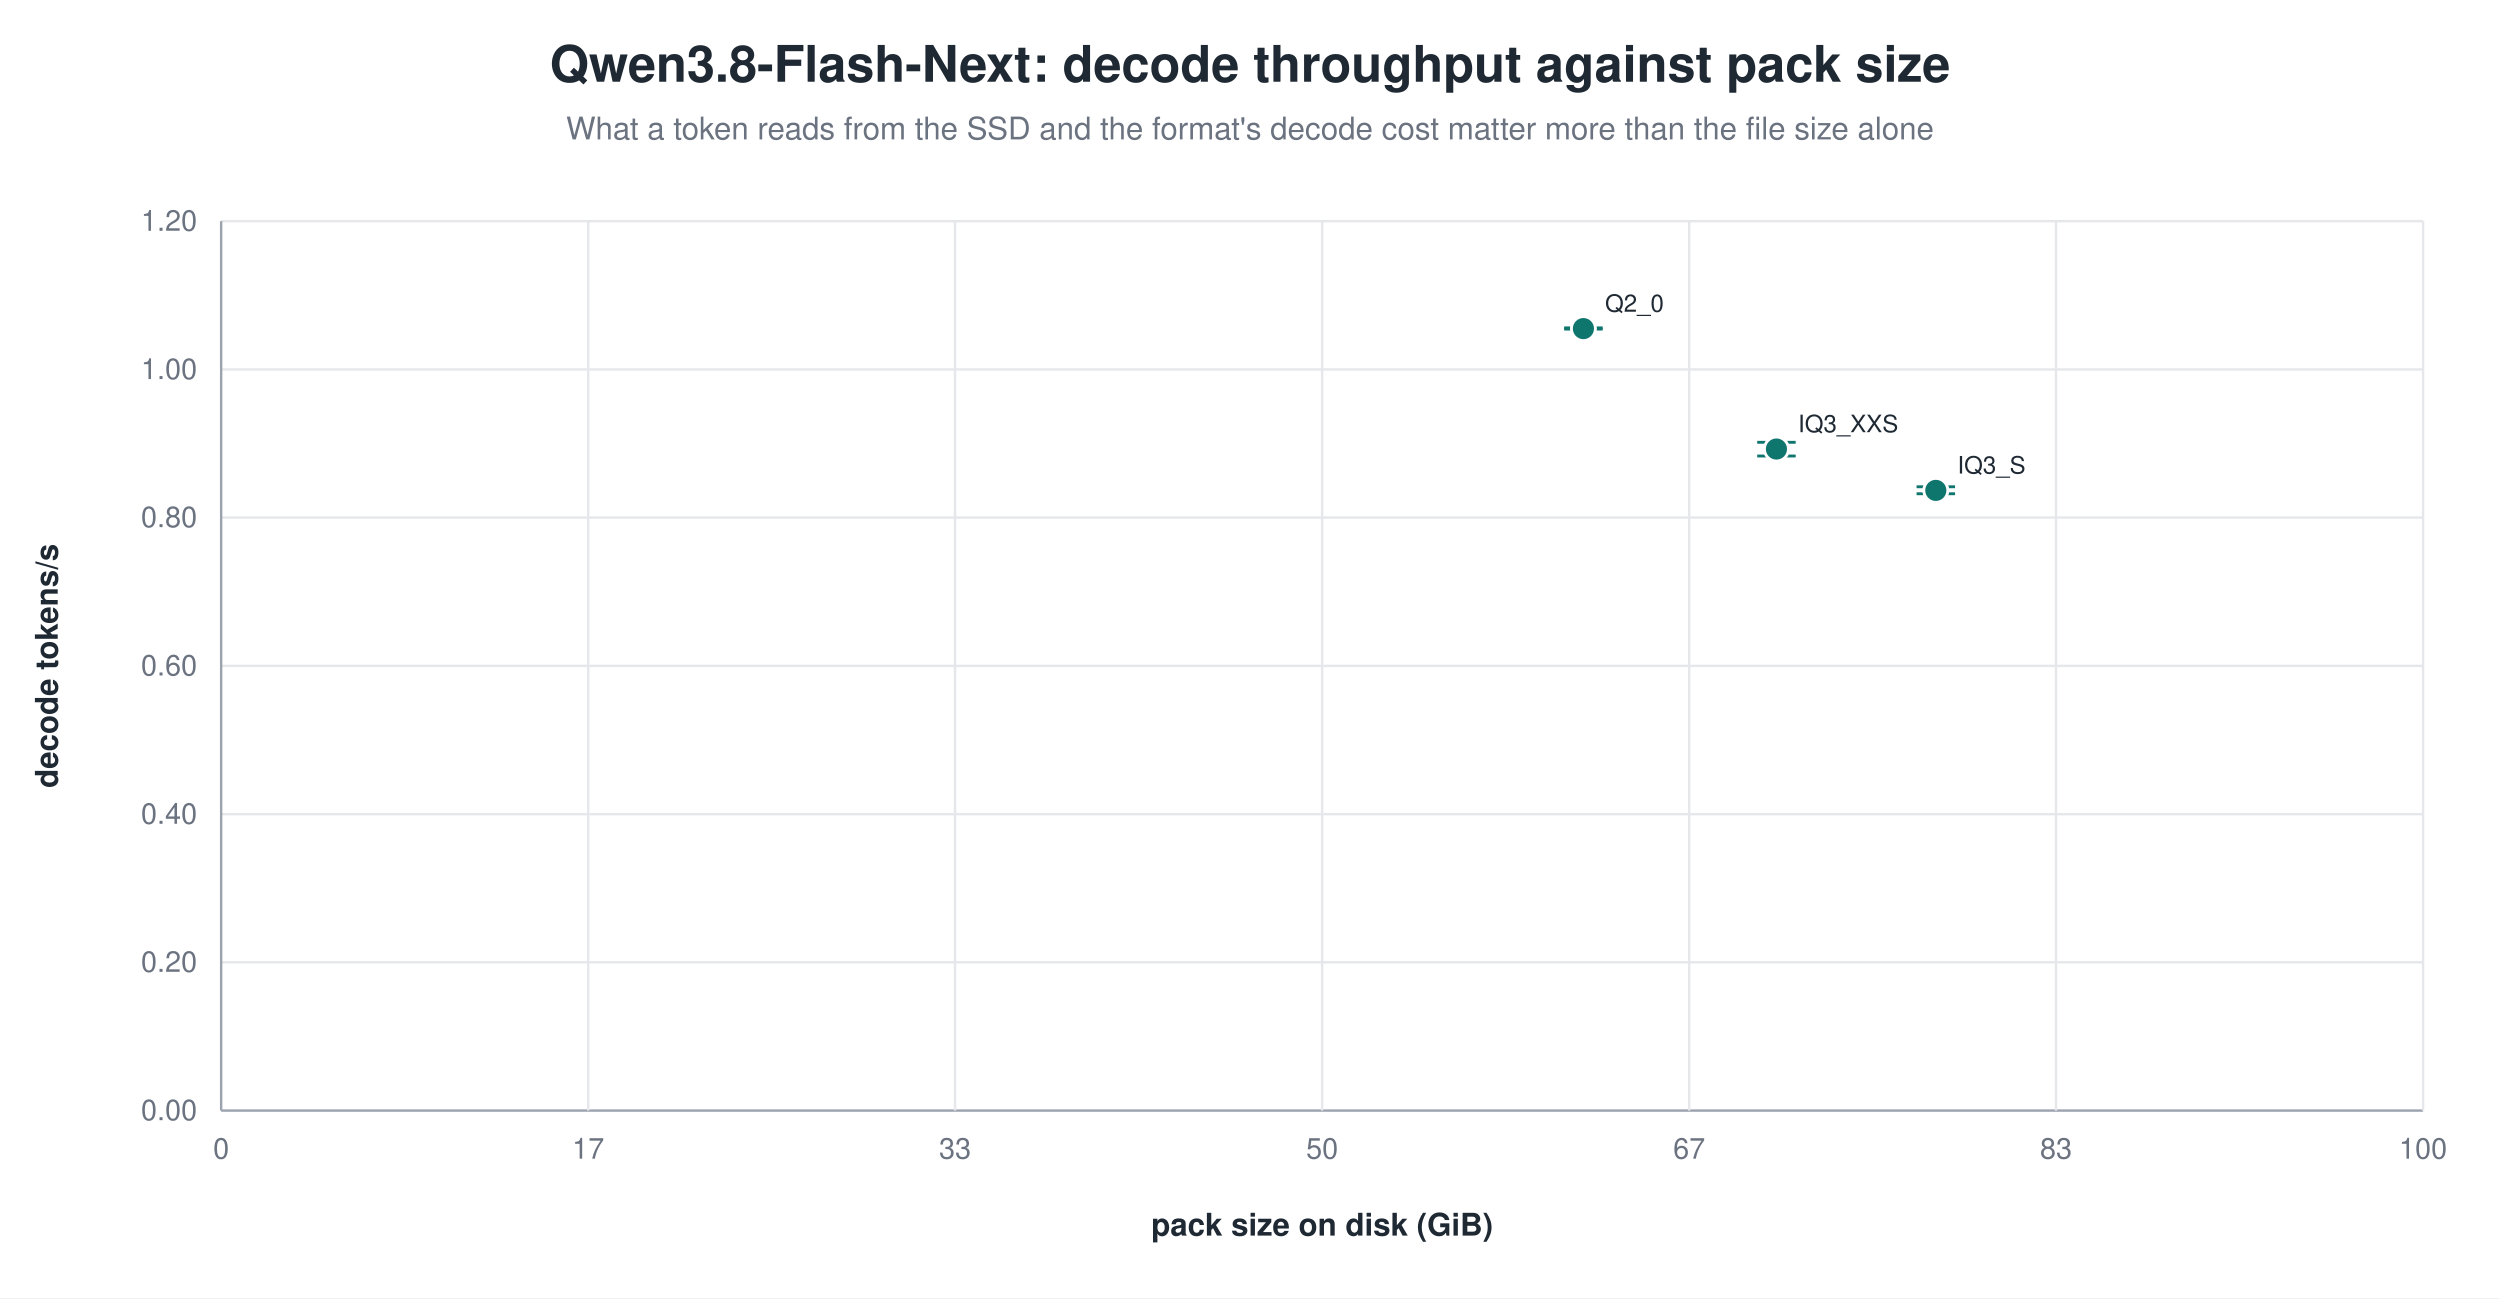
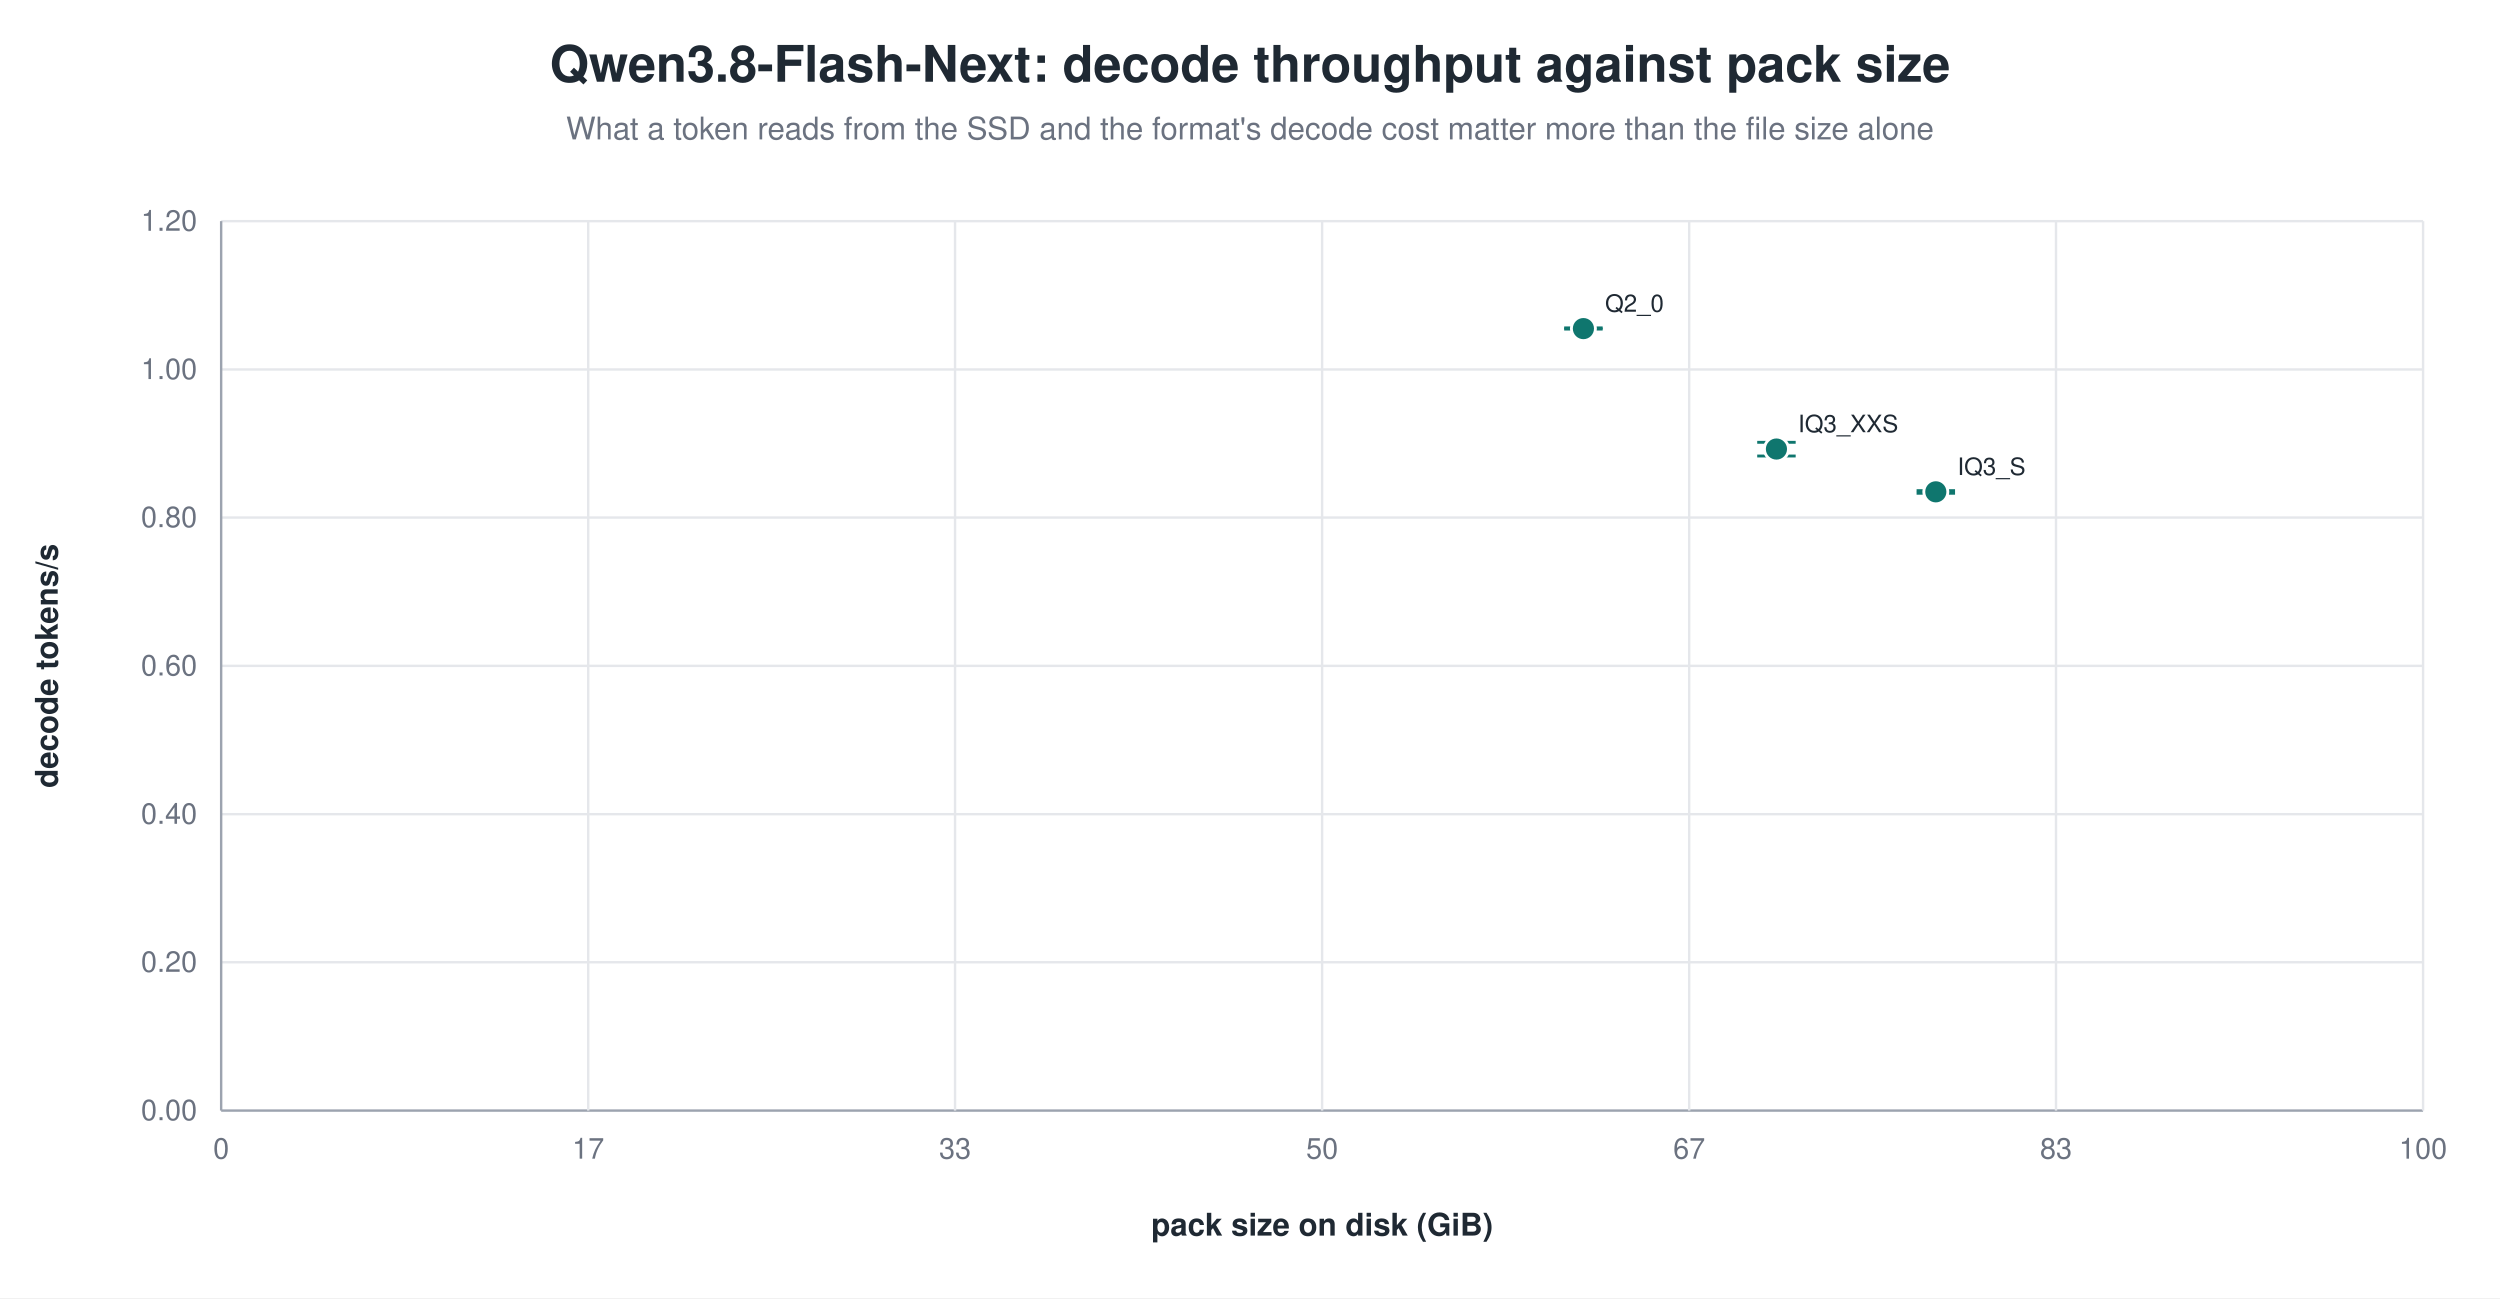
<svg xmlns="http://www.w3.org/2000/svg" width="1040" height="540" viewBox="0 0 1040 540" role="img" aria-label="Qwen3.8-Flash-Next: decode throughput against pack size">
  <rect width="1040" height="540" fill="white" />
  <text x="520.0" y="34" text-anchor="middle" font-family="Helvetica, Arial, sans-serif" font-size="21" font-weight="600" fill="#1f2933">Qwen3.8-Flash-Next: decode throughput against pack size</text>
  <text x="520.0" y="58" text-anchor="middle" font-family="Helvetica, Arial, sans-serif" font-size="13" fill="#6b7280">What a token reads from the SSD and the format's decode cost matter more than the file size alone</text>
  <line x1="92.0" y1="462.0" x2="1008.0" y2="462.0" stroke="#9ca3af" stroke-width="1.0" />
  <text x="82.0" y="466.0" text-anchor="end" font-family="Helvetica, Arial, sans-serif" font-size="12" fill="#6b7280" font-weight="400">0.00</text>
  <line x1="92.0" y1="400.3" x2="1008.0" y2="400.3" stroke="#e5e7eb" stroke-width="1.0" />
  <text x="82.0" y="404.3" text-anchor="end" font-family="Helvetica, Arial, sans-serif" font-size="12" fill="#6b7280" font-weight="400">0.20</text>
  <line x1="92.0" y1="338.7" x2="1008.0" y2="338.7" stroke="#e5e7eb" stroke-width="1.0" />
  <text x="82.0" y="342.7" text-anchor="end" font-family="Helvetica, Arial, sans-serif" font-size="12" fill="#6b7280" font-weight="400">0.40</text>
  <line x1="92.0" y1="277.0" x2="1008.0" y2="277.0" stroke="#e5e7eb" stroke-width="1.0" />
  <text x="82.0" y="281.0" text-anchor="end" font-family="Helvetica, Arial, sans-serif" font-size="12" fill="#6b7280" font-weight="400">0.60</text>
  <line x1="92.0" y1="215.3" x2="1008.0" y2="215.3" stroke="#e5e7eb" stroke-width="1.0" />
  <text x="82.0" y="219.3" text-anchor="end" font-family="Helvetica, Arial, sans-serif" font-size="12" fill="#6b7280" font-weight="400">0.80</text>
  <line x1="92.0" y1="153.7" x2="1008.0" y2="153.7" stroke="#e5e7eb" stroke-width="1.0" />
  <text x="82.0" y="157.7" text-anchor="end" font-family="Helvetica, Arial, sans-serif" font-size="12" fill="#6b7280" font-weight="400">1.00</text>
  <line x1="92.0" y1="92.0" x2="1008.0" y2="92.0" stroke="#e5e7eb" stroke-width="1.0" />
  <text x="82.0" y="96.0" text-anchor="end" font-family="Helvetica, Arial, sans-serif" font-size="12" fill="#6b7280" font-weight="400">1.20</text>
  <line x1="92.0" y1="92.0" x2="92.0" y2="462.0" stroke="#9ca3af" stroke-width="1.0" />
  <text x="92.0" y="482.0" text-anchor="middle" font-family="Helvetica, Arial, sans-serif" font-size="12" fill="#6b7280" font-weight="400">0</text>
  <line x1="244.7" y1="92.0" x2="244.7" y2="462.0" stroke="#e5e7eb" stroke-width="1.0" />
  <text x="244.7" y="482.0" text-anchor="middle" font-family="Helvetica, Arial, sans-serif" font-size="12" fill="#6b7280" font-weight="400">17</text>
  <line x1="397.3" y1="92.0" x2="397.3" y2="462.0" stroke="#e5e7eb" stroke-width="1.0" />
  <text x="397.3" y="482.0" text-anchor="middle" font-family="Helvetica, Arial, sans-serif" font-size="12" fill="#6b7280" font-weight="400">33</text>
  <line x1="550.0" y1="92.0" x2="550.0" y2="462.0" stroke="#e5e7eb" stroke-width="1.0" />
  <text x="550.0" y="482.0" text-anchor="middle" font-family="Helvetica, Arial, sans-serif" font-size="12" fill="#6b7280" font-weight="400">50</text>
  <line x1="702.7" y1="92.0" x2="702.7" y2="462.0" stroke="#e5e7eb" stroke-width="1.0" />
  <text x="702.7" y="482.0" text-anchor="middle" font-family="Helvetica, Arial, sans-serif" font-size="12" fill="#6b7280" font-weight="400">67</text>
  <line x1="855.3" y1="92.0" x2="855.3" y2="462.0" stroke="#e5e7eb" stroke-width="1.0" />
  <text x="855.3" y="482.0" text-anchor="middle" font-family="Helvetica, Arial, sans-serif" font-size="12" fill="#6b7280" font-weight="400">83</text>
  <line x1="1008.0" y1="92.0" x2="1008.0" y2="462.0" stroke="#e5e7eb" stroke-width="1.0" />
  <text x="1008.0" y="482.0" text-anchor="middle" font-family="Helvetica, Arial, sans-serif" font-size="12" fill="#6b7280" font-weight="400">100</text>
  <text x="24.0" y="277.0" text-anchor="middle" font-family="Helvetica, Arial, sans-serif" font-size="13" fill="#1f2933" font-weight="600" transform="rotate(-90.0 24.0 277.0)">decode tokens/s</text>
  <text x="550.0" y="514.0" text-anchor="middle" font-family="Helvetica, Arial, sans-serif" font-size="13" fill="#1f2933" font-weight="600">pack size on disk (GiB)</text>
  <line x1="658.7" y1="136.4" x2="658.7" y2="136.9" stroke="#0f766e" stroke-width="1.2" />
  <line x1="650.7" y1="136.4" x2="666.7" y2="136.4" stroke="#0f766e" stroke-width="1.2" />
  <line x1="650.7" y1="136.9" x2="666.7" y2="136.9" stroke="#0f766e" stroke-width="1.2" />
  <circle cx="658.7" cy="136.7" r="5.0" fill="#0f766e" stroke="white" stroke-width="1.2" opacity="1.00" />
  <text x="667.7" y="129.7" text-anchor="start" font-family="Helvetica, Arial, sans-serif" font-size="10" fill="#1f2933" font-weight="500">Q2_0</text>
  <line x1="739.0" y1="184.0" x2="739.0" y2="189.7" stroke="#0f766e" stroke-width="1.2" />
  <line x1="731.0" y1="184.0" x2="747.0" y2="184.0" stroke="#0f766e" stroke-width="1.2" />
  <line x1="731.0" y1="189.7" x2="747.0" y2="189.7" stroke="#0f766e" stroke-width="1.2" />
  <circle cx="739.0" cy="186.8" r="5.0" fill="#0f766e" stroke="white" stroke-width="1.2" opacity="1.00" />
  <text x="748.0" y="179.8" text-anchor="start" font-family="Helvetica, Arial, sans-serif" font-size="10" fill="#1f2933" font-weight="500">IQ3_XXS</text>
-   <line x1="805.3" y1="202.5" x2="805.3" y2="205.4" stroke="#0f766e" stroke-width="1.2" />
-   <line x1="797.3" y1="202.5" x2="813.3" y2="202.5" stroke="#0f766e" stroke-width="1.2" />
-   <line x1="797.3" y1="205.4" x2="813.3" y2="205.4" stroke="#0f766e" stroke-width="1.2" />
-   <circle cx="805.3" cy="204.0" r="5.0" fill="#0f766e" stroke="white" stroke-width="1.2" opacity="1.00" />
-   <text x="814.3" y="197.0" text-anchor="start" font-family="Helvetica, Arial, sans-serif" font-size="10" fill="#1f2933" font-weight="500">IQ3_S</text>
+   <line x1="805.3" y1="204.1" x2="805.3" y2="205.2" stroke="#0f766e" stroke-width="1.2" />
+   <line x1="797.3" y1="204.1" x2="813.3" y2="204.1" stroke="#0f766e" stroke-width="1.2" />
+   <line x1="797.3" y1="205.2" x2="813.3" y2="205.2" stroke="#0f766e" stroke-width="1.2" />
+   <circle cx="805.3" cy="204.6" r="5.0" fill="#0f766e" stroke="white" stroke-width="1.2" opacity="1.00" />
+   <text x="814.3" y="197.6" text-anchor="start" font-family="Helvetica, Arial, sans-serif" font-size="10" fill="#1f2933" font-weight="500">IQ3_S</text>
</svg>
